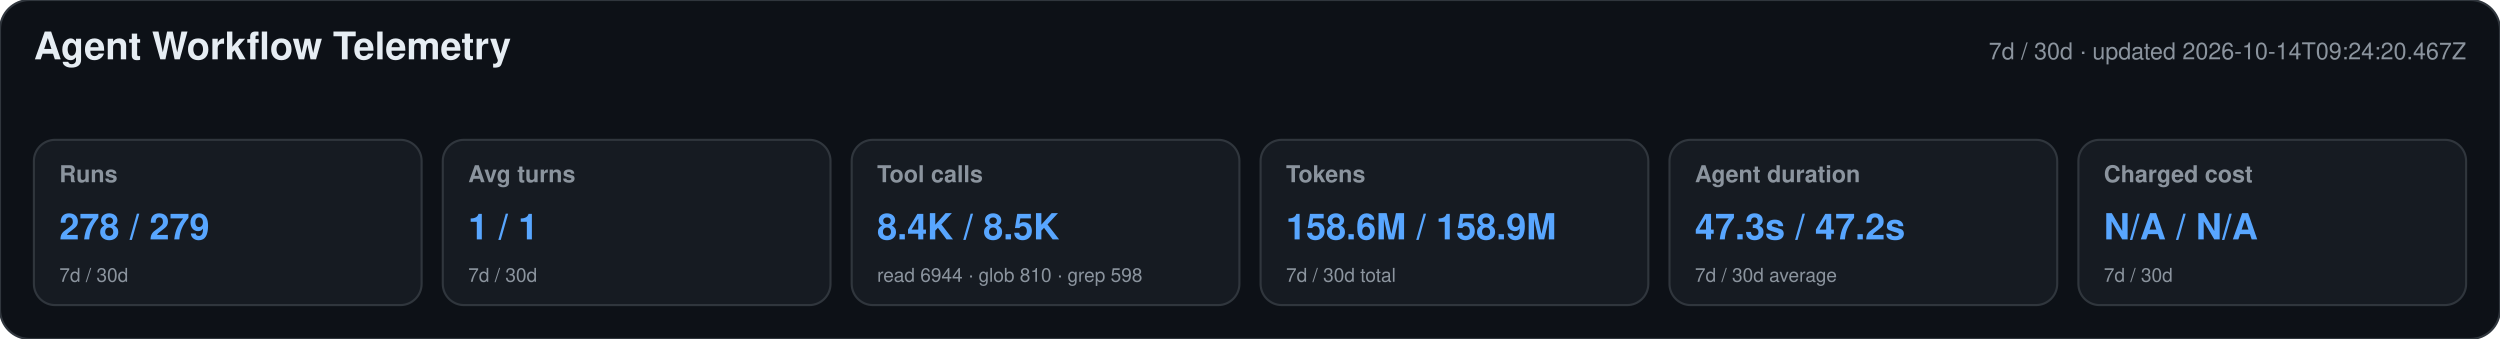
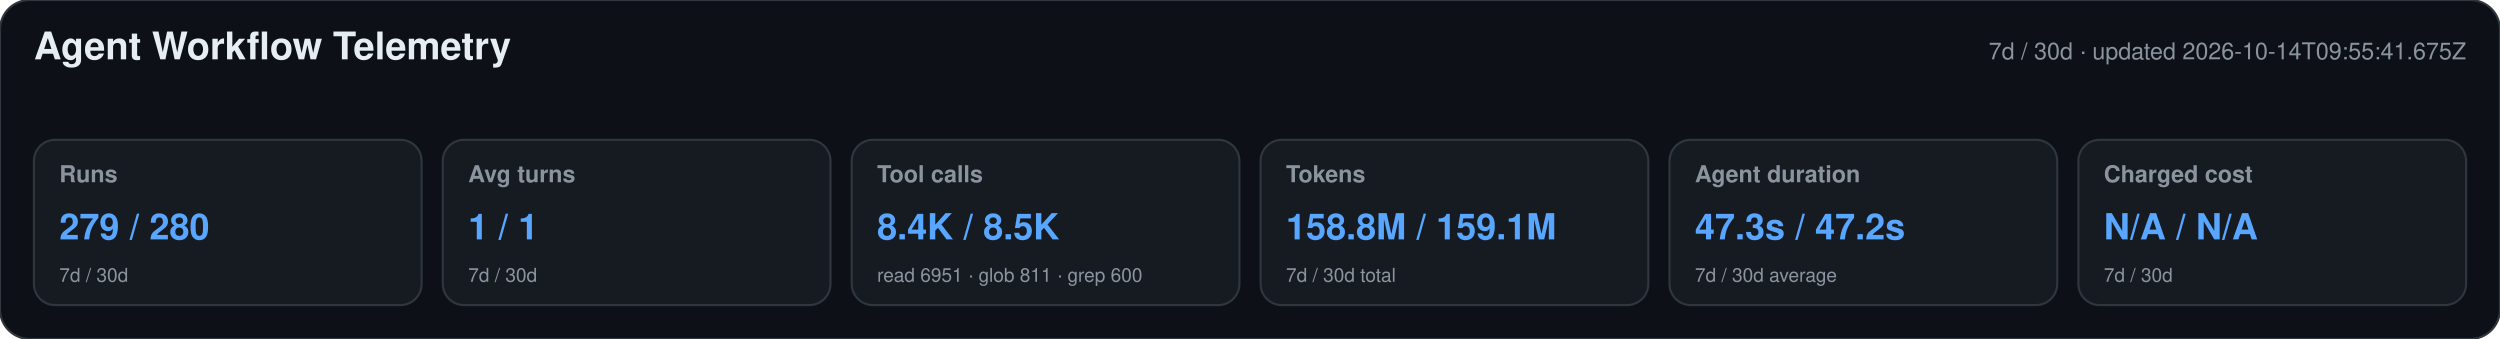
<svg xmlns="http://www.w3.org/2000/svg" width="1180" height="160" viewBox="0 0 1180 160" role="img" aria-labelledby="title desc">
  <style>text{font-family:-apple-system,BlinkMacSystemFont,"Segoe UI",Helvetica,Arial,sans-serif}.heading{font-size:18px;font-weight:650;fill:#e6edf3}.meta,.label,.secondary{fill:#8b949e}.meta,.label{font-size:11px}.label{font-weight:600}.primary{font-size:17px;font-weight:700;fill:#58a6ff}.secondary{font-size:9px}</style>
  <rect width="1180" height="160" rx="14" fill="#0d1117" stroke="#30363d" />
  <text x="16" y="28" class="heading">Agent Workflow Telemetry</text>
-   <text x="1164" y="28" text-anchor="end" class="meta">7d / 30d · updated 2026-10-14T09:24:20.467Z</text>
+   <text x="1164" y="28" text-anchor="end" class="meta">7d / 30d · updated 2026-10-14T09:55:41.675Z</text>
  <g>
    <rect x="16" y="66" width="183" height="78" rx="10" fill="#161b22" stroke="#30363d" />
    <text x="28" y="86" class="label">Runs</text>
-     <text x="28" y="113" class="primary">278 / 279</text>
+     <text x="28" y="113" class="primary">279 / 280</text>
    <text x="28" y="133" class="secondary">7d / 30d</text>
  </g>
  <g>
    <rect x="209" y="66" width="183" height="78" rx="10" fill="#161b22" stroke="#30363d" />
    <text x="221" y="86" class="label">Avg turns</text>
    <text x="221" y="113" class="primary">1 / 1</text>
    <text x="221" y="133" class="secondary">7d / 30d</text>
  </g>
  <g>
    <rect x="402" y="66" width="183" height="78" rx="10" fill="#161b22" stroke="#30363d" />
    <text x="414" y="86" class="label">Tool calls</text>
    <text x="414" y="113" class="primary">8.4K / 8.5K</text>
-     <text x="414" y="133" class="secondary">read 6944 · glob 810 · grep 598</text>
+     <text x="414" y="133" class="secondary">read 6951 · glob 811 · grep 600</text>
  </g>
  <g>
    <rect x="595" y="66" width="183" height="78" rx="10" fill="#161b22" stroke="#30363d" />
    <text x="607" y="86" class="label">Tokens</text>
-     <text x="607" y="113" class="primary">158.6M / 158.9M</text>
+     <text x="607" y="113" class="primary">158.8M / 159.1M</text>
    <text x="607" y="133" class="secondary">7d / 30d total</text>
  </g>
  <g>
    <rect x="788" y="66" width="183" height="78" rx="10" fill="#161b22" stroke="#30363d" />
    <text x="800" y="86" class="label">Agent duration</text>
    <text x="800" y="113" class="primary">47.3s / 47.2s</text>
    <text x="800" y="133" class="secondary">7d / 30d average</text>
  </g>
  <g>
    <rect x="981" y="66" width="183" height="78" rx="10" fill="#161b22" stroke="#30363d" />
    <text x="993" y="86" class="label">Charged cost</text>
    <text x="993" y="113" class="primary">N/A / N/A</text>
    <text x="993" y="133" class="secondary">7d / 30d</text>
  </g>
</svg>
